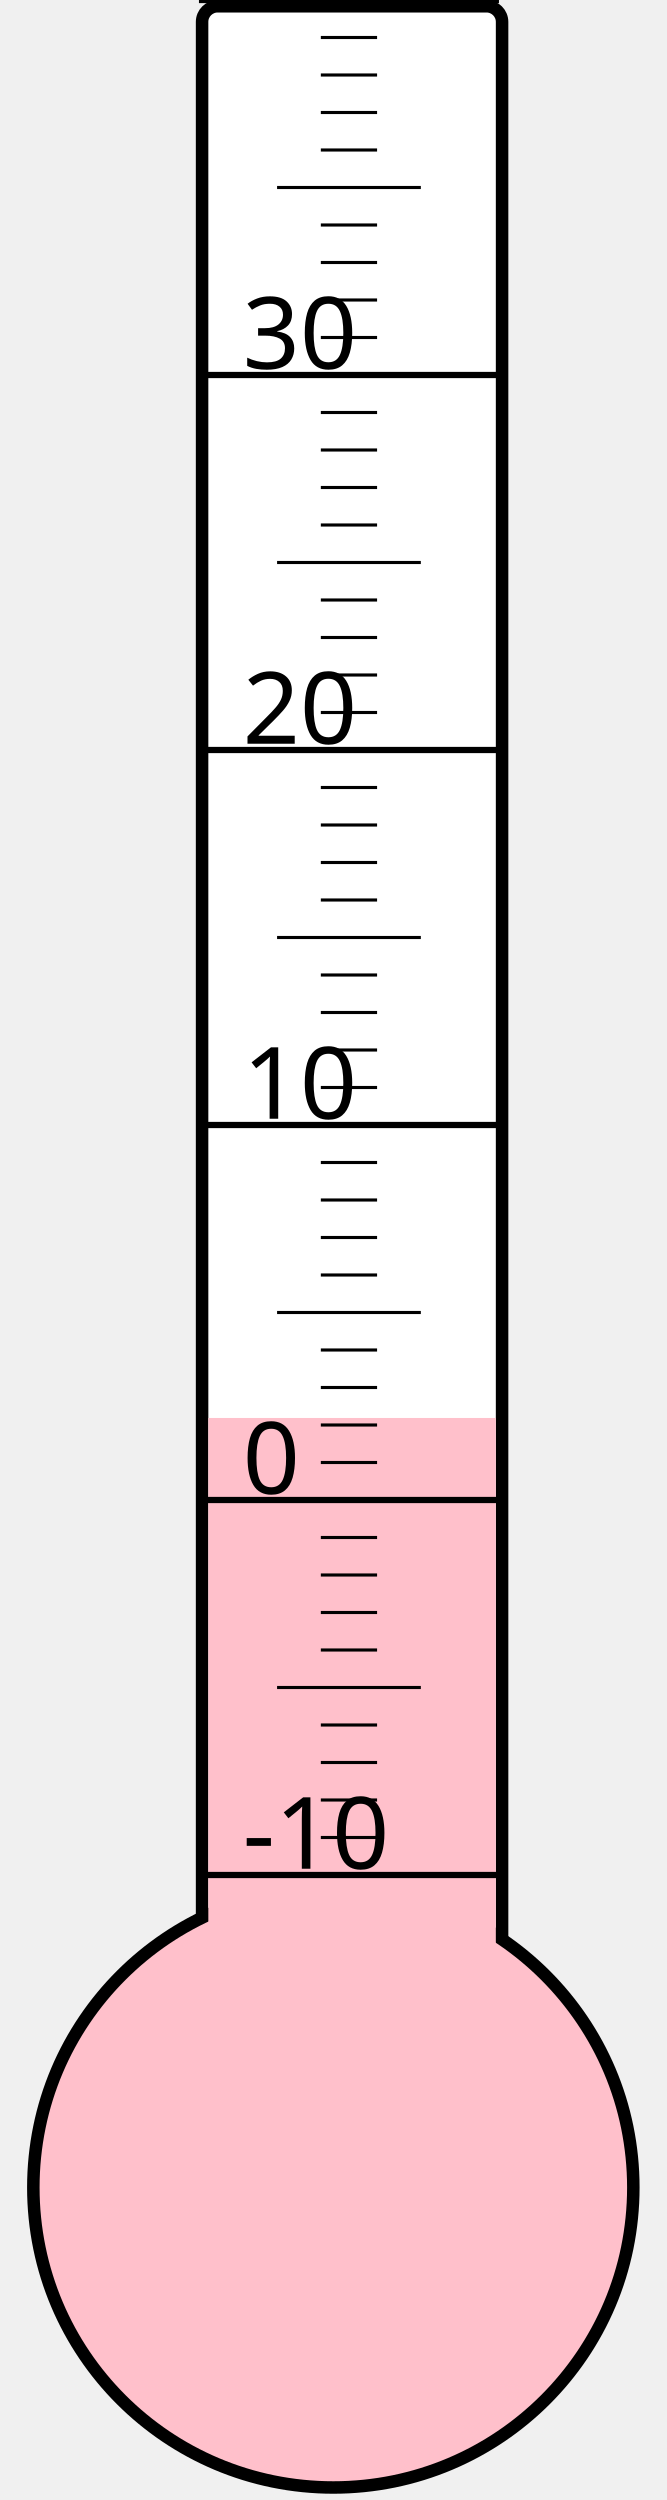
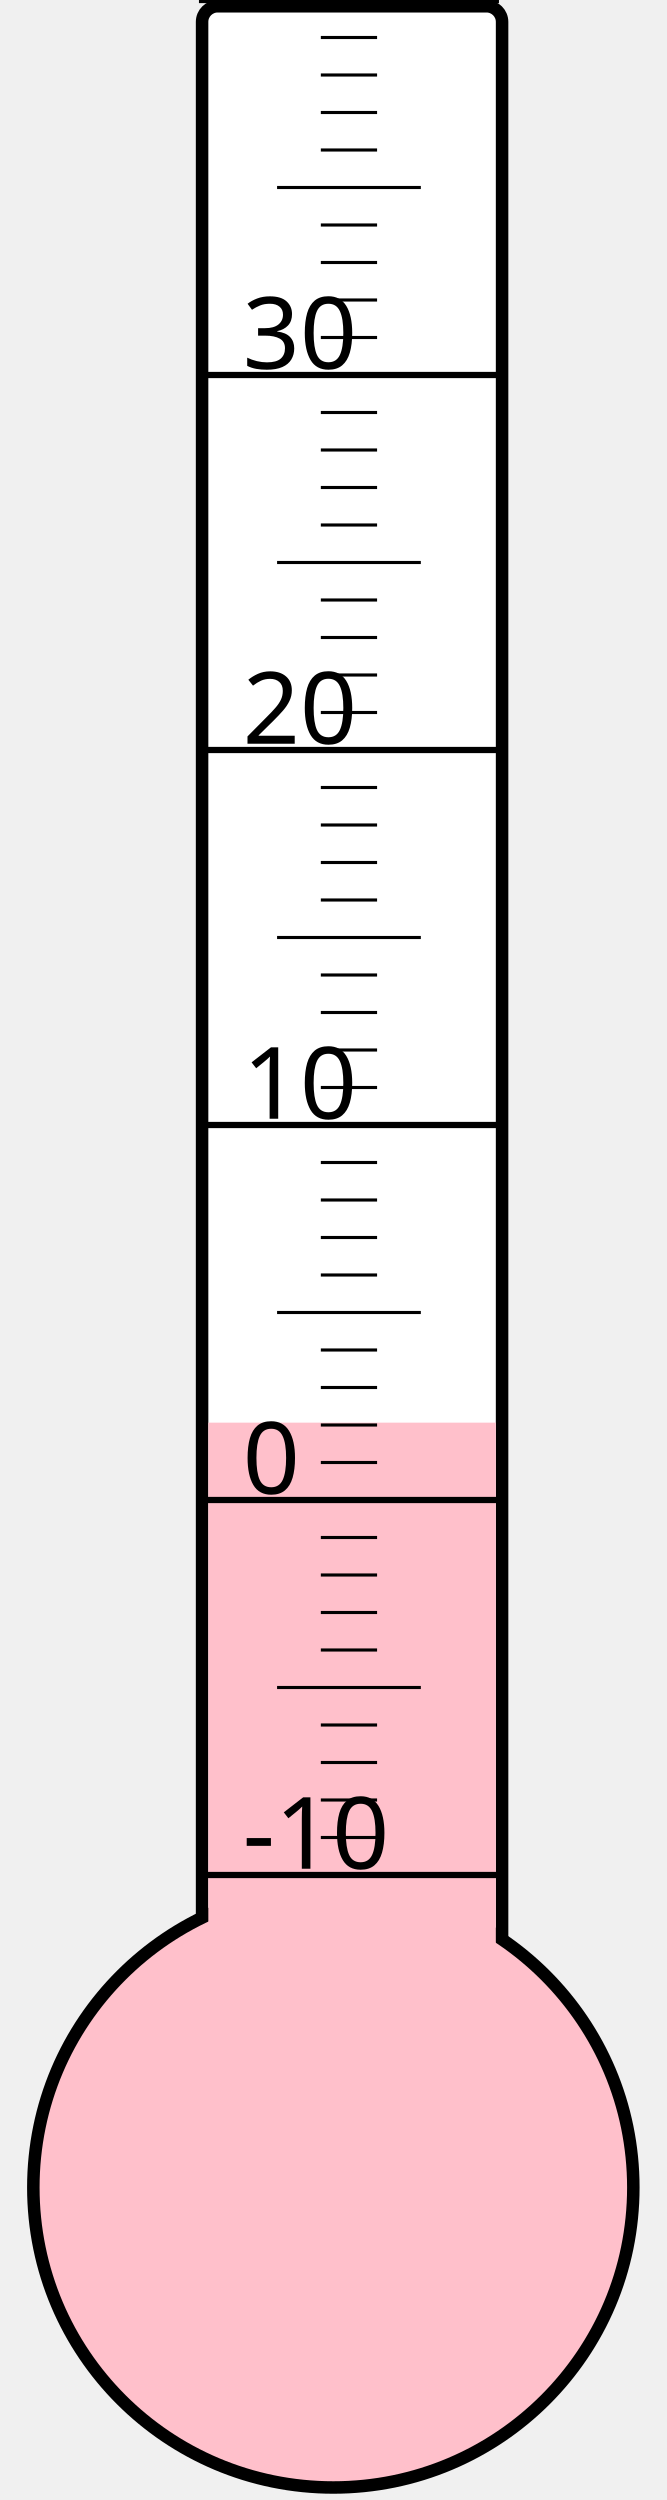
<svg xmlns="http://www.w3.org/2000/svg" width="40px" height="150px" viewBox="0 0 200 800">
  <rect width="200" height="800" x="0" y="0" style="fill: #ffffeb; fill-opacity: 0;" />
  <rect width="96" height="680" x="58" y="2" rx="5" ry="5" style="fill: white; fill-opacity: 1; stroke: black; stroke-width: 4;" />
  <circle cx="100" cy="700" r="96" style="fill: pink; stroke: black; stroke-width: 4;" />
-   <rect width="92" height="246.25" x="60" y="453.75" style="fill: pink; fill-opacity: 1; stroke-width: 0;" />
+   <rect width="92" height="244.75" x="60" y="455.25" style="fill: pink; fill-opacity: 1; stroke-width: 0;" />
  <text x="71" y="598" style="font-family: sans-serif; font-size: 24pt;">-10</text>
  <text x="71" y="478" style="font-family: sans-serif; font-size: 24pt;">0</text>
  <text x="71" y="358" style="font-family: sans-serif; font-size: 24pt;">10</text>
  <text x="71" y="238" style="font-family: sans-serif; font-size: 24pt;">20</text>
  <text x="71" y="118" style="font-family: sans-serif; font-size: 24pt;">30</text>
  <g style="stroke: black;">
    <line x1="57" y1="600" x2="153" y2="600" style="stroke-width: 2;" />
    <line x1="96" y1="588" x2="114" y2="588" style="stroke-width: 1;" />
    <line x1="96" y1="576" x2="114" y2="576" style="stroke-width: 1;" />
    <line x1="96" y1="564" x2="114" y2="564" style="stroke-width: 1;" />
    <line x1="96" y1="552" x2="114" y2="552" style="stroke-width: 1;" />
    <line x1="82" y1="540" x2="128" y2="540" style="stroke-width: 1;" />
    <line x1="96" y1="528" x2="114" y2="528" style="stroke-width: 1;" />
    <line x1="96" y1="516" x2="114" y2="516" style="stroke-width: 1;" />
    <line x1="96" y1="504" x2="114" y2="504" style="stroke-width: 1;" />
    <line x1="96" y1="492" x2="114" y2="492" style="stroke-width: 1;" />
    <line x1="57" y1="480" x2="153" y2="480" style="stroke-width: 2;" />
    <line x1="96" y1="468" x2="114" y2="468" style="stroke-width: 1;" />
    <line x1="96" y1="456" x2="114" y2="456" style="stroke-width: 1;" />
    <line x1="96" y1="444" x2="114" y2="444" style="stroke-width: 1;" />
    <line x1="96" y1="432" x2="114" y2="432" style="stroke-width: 1;" />
    <line x1="82" y1="420" x2="128" y2="420" style="stroke-width: 1;" />
    <line x1="96" y1="408" x2="114" y2="408" style="stroke-width: 1;" />
    <line x1="96" y1="396" x2="114" y2="396" style="stroke-width: 1;" />
    <line x1="96" y1="384" x2="114" y2="384" style="stroke-width: 1;" />
    <line x1="96" y1="372" x2="114" y2="372" style="stroke-width: 1;" />
    <line x1="57" y1="360" x2="153" y2="360" style="stroke-width: 2;" />
    <line x1="96" y1="348" x2="114" y2="348" style="stroke-width: 1;" />
    <line x1="96" y1="336" x2="114" y2="336" style="stroke-width: 1;" />
    <line x1="96" y1="324" x2="114" y2="324" style="stroke-width: 1;" />
    <line x1="96" y1="312" x2="114" y2="312" style="stroke-width: 1;" />
    <line x1="82" y1="300" x2="128" y2="300" style="stroke-width: 1;" />
    <line x1="96" y1="288" x2="114" y2="288" style="stroke-width: 1;" />
    <line x1="96" y1="276" x2="114" y2="276" style="stroke-width: 1;" />
    <line x1="96" y1="264" x2="114" y2="264" style="stroke-width: 1;" />
    <line x1="96" y1="252" x2="114" y2="252" style="stroke-width: 1;" />
    <line x1="57" y1="240" x2="153" y2="240" style="stroke-width: 2;" />
    <line x1="96" y1="228" x2="114" y2="228" style="stroke-width: 1;" />
    <line x1="96" y1="216" x2="114" y2="216" style="stroke-width: 1;" />
    <line x1="96" y1="204" x2="114" y2="204" style="stroke-width: 1;" />
    <line x1="96" y1="192" x2="114" y2="192" style="stroke-width: 1;" />
    <line x1="82" y1="180" x2="128" y2="180" style="stroke-width: 1;" />
    <line x1="96" y1="168" x2="114" y2="168" style="stroke-width: 1;" />
    <line x1="96" y1="156" x2="114" y2="156" style="stroke-width: 1;" />
    <line x1="96" y1="144" x2="114" y2="144" style="stroke-width: 1;" />
    <line x1="96" y1="132" x2="114" y2="132" style="stroke-width: 1;" />
    <line x1="57" y1="120" x2="153" y2="120" style="stroke-width: 2;" />
    <line x1="96" y1="108" x2="114" y2="108" style="stroke-width: 1;" />
    <line x1="96" y1="96" x2="114" y2="96" style="stroke-width: 1;" />
    <line x1="96" y1="84" x2="114" y2="84" style="stroke-width: 1;" />
    <line x1="96" y1="72" x2="114" y2="72" style="stroke-width: 1;" />
    <line x1="82" y1="60" x2="128" y2="60" style="stroke-width: 1;" />
    <line x1="96" y1="48" x2="114" y2="48" style="stroke-width: 1;" />
    <line x1="96" y1="36" x2="114" y2="36" style="stroke-width: 1;" />
    <line x1="96" y1="24" x2="114" y2="24" style="stroke-width: 1;" />
    <line x1="96" y1="12" x2="114" y2="12" style="stroke-width: 1;" />
    <line x1="57" y1="0" x2="153" y2="0" style="stroke-width: 2;" />
  </g>
</svg>
